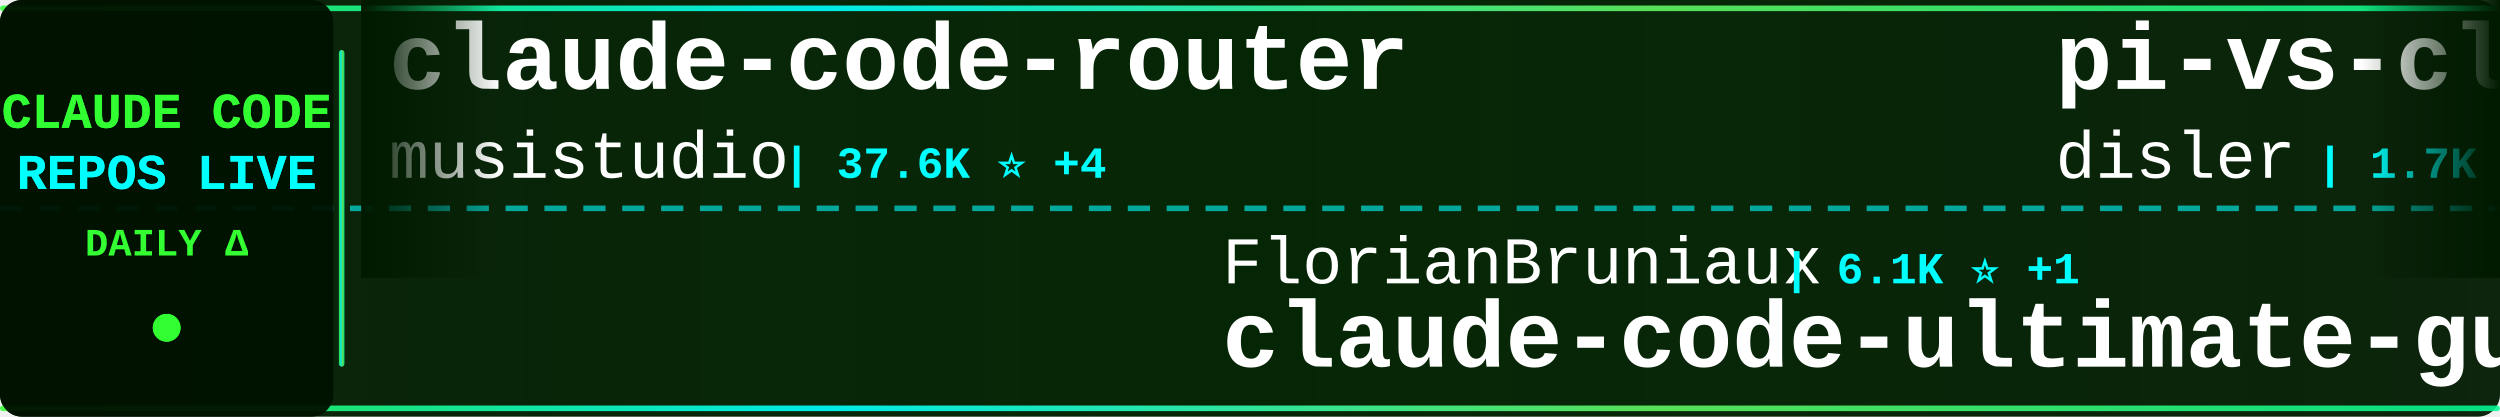
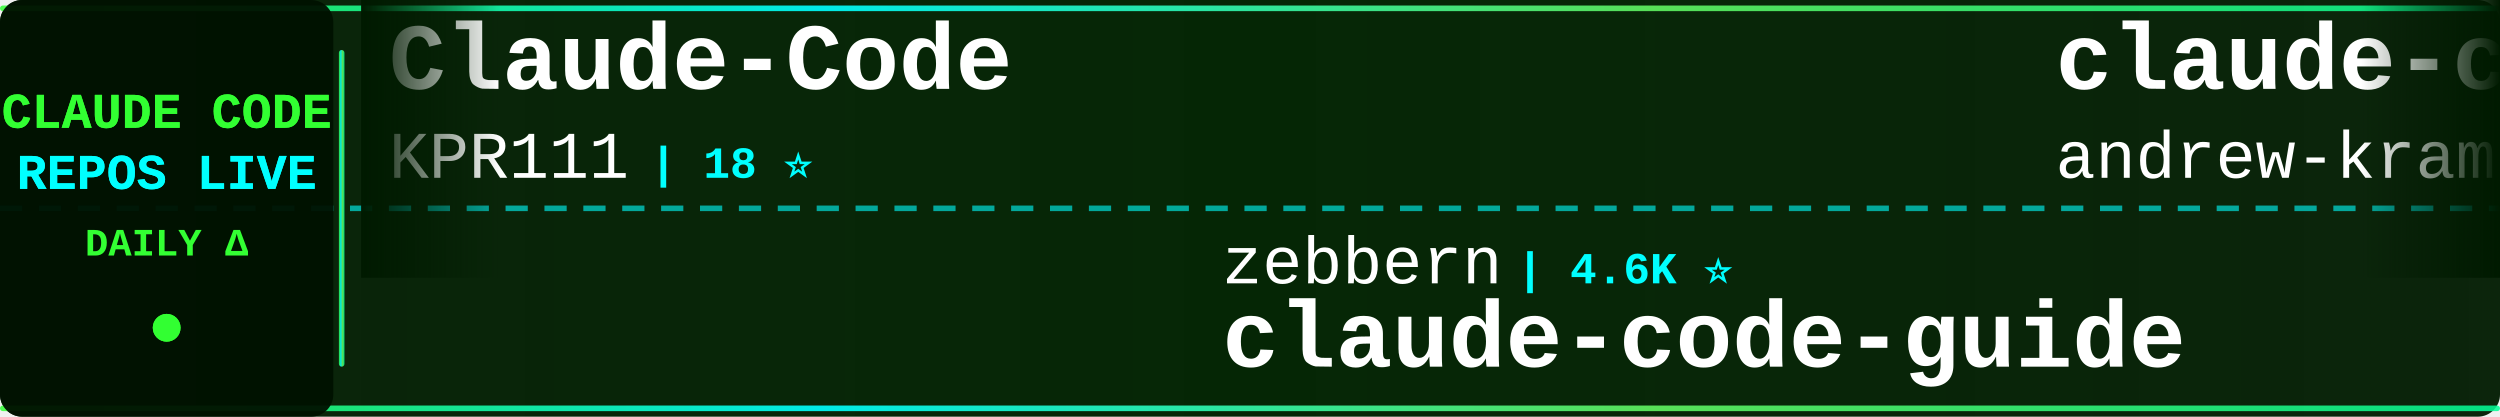
<svg xmlns="http://www.w3.org/2000/svg" width="900" height="150">
  <defs>
    <linearGradient id="tickerBg" x1="0%" y1="0%" x2="100%" y2="0%">
      <stop offset="0%" style="stop-color:#001a00;stop-opacity:0.95" />
      <stop offset="50%" style="stop-color:#002200;stop-opacity:0.98" />
      <stop offset="100%" style="stop-color:#001a00;stop-opacity:0.95" />
    </linearGradient>
    <linearGradient id="borderGrad" x1="0%" y1="0%" x2="100%" y2="0%">
      <stop offset="0%" style="stop-color:#33ff33;stop-opacity:0.85">
        <animate attributeName="stop-opacity" values="0.85;1;0.85" dur="2s" repeatCount="indefinite" />
      </stop>
      <stop offset="33%" style="stop-color:#00ffff;stop-opacity:0.9">
        <animate attributeName="stop-opacity" values="0.9;1;0.9" dur="2.2s" repeatCount="indefinite" />
      </stop>
      <stop offset="66%" style="stop-color:#66ff66;stop-opacity:0.85">
        <animate attributeName="stop-opacity" values="0.85;1;0.85" dur="1.8s" repeatCount="indefinite" />
      </stop>
      <stop offset="100%" style="stop-color:#00ff99;stop-opacity:0.85">
        <animate attributeName="stop-opacity" values="0.85;1;0.85" dur="2s" repeatCount="indefinite" />
      </stop>
    </linearGradient>
    <filter id="textGlow">
      <feGaussianBlur stdDeviation="0.1" result="coloredBlur" />
      <feMerge>
        <feMergeNode in="coloredBlur" />
        <feMergeNode in="SourceGraphic" />
      </feMerge>
    </filter>
    <filter id="metricGlow">
      <feGaussianBlur stdDeviation="0.2" result="coloredBlur" />
      <feMerge>
        <feMergeNode in="coloredBlur" />
        <feMergeNode in="SourceGraphic" />
      </feMerge>
    </filter>
    <linearGradient id="leftFade" x1="0%" y1="0%" x2="100%" y2="0%">
      <stop offset="0%" style="stop-color:#001a00;stop-opacity:1" />
      <stop offset="100%" style="stop-color:#001a00;stop-opacity:0" />
    </linearGradient>
    <linearGradient id="rightFade" x1="0%" y1="0%" x2="100%" y2="0%">
      <stop offset="0%" style="stop-color:#001a00;stop-opacity:0" />
      <stop offset="100%" style="stop-color:#001a00;stop-opacity:1" />
    </linearGradient>
  </defs>
  <rect width="900" height="150" fill="url(#tickerBg)" rx="8" />
  <rect x="0" y="2" width="900" height="2" fill="url(#borderGrad)" rx="1" />
  <rect x="0" y="146" width="900" height="2" fill="url(#borderGrad)" rx="1" />
  <line x1="0" y1="75" x2="900" y2="75" stroke="#00ffff" stroke-width="2" stroke-dasharray="8 6" opacity="0.6" />
  <rect x="0" y="0" width="120" height="150" fill="#001100" opacity="0.95" rx="8" />
  <text x="60" y="46" font-family="'Courier New', monospace" font-size="18" font-weight="bold" fill="#33ff33" text-anchor="middle" filter="url(#textGlow)">
    CLAUDE CODE
  </text>
  <text x="60" y="68" font-family="'Courier New', monospace" font-size="18" font-weight="bold" fill="#00ffff" text-anchor="middle" filter="url(#textGlow)">
    REPOS LIVE
  </text>
  <text x="60" y="92" font-family="'Courier New', monospace" font-size="14" font-weight="bold" fill="#33ff33" text-anchor="middle">
    DAILY Δ
  </text>
  <circle cx="60" cy="118" r="5" fill="#33ff33" filter="url(#metricGlow)">
    <animate attributeName="r" values="4;6;4" dur="1.5s" repeatCount="indefinite" />
    <animate attributeName="opacity" values="0.6;1;0.6" dur="1.5s" repeatCount="indefinite" />
  </circle>
  <rect x="122" y="18" width="2" height="114" fill="url(#borderGrad)" rx="1" />
  <clipPath id="tickerClip">
    <rect x="130" y="0" width="770" height="150" />
  </clipPath>
  <g clip-path="url(#tickerClip)">
    <g id="tickerItems">
      <animateTransform attributeName="transform" attributeType="XML" type="translate" from="0 0" to="-3000 0" dur="54s" repeatCount="indefinite" />
      <g transform="translate(0, 0)">
-         <text x="140" y="32" font-family="'Courier New', monospace" font-size="34" font-weight="bold" fill="#ffffff">claude-code-router</text>
-         <text x="140" y="64" font-family="'Courier New', monospace" font-size="24" font-weight="normal" fill="#ffffff" opacity="1.0">musistudio</text>
-         <text x="282" y="64" font-family="'Courier New', monospace" font-size="16" font-weight="bold" fill="#00ffff"> | 37.6K ⭐ +4</text>
+         <text x="140" y="32" font-family="'Courier New', monospace" font-size="34" font-weight="bold" fill="#ffffff">Claude-Code</text>
+         <text x="140" y="64" font-family="'Courier New', monospace" font-size="24" font-weight="normal" fill="#ffffff" opacity="1.0">KPR111</text>
+         <text x="234" y="64" font-family="'Courier New', monospace" font-size="16" font-weight="bold" fill="#00ffff"> | 18 ⭐</text>
      </g>
      <g transform="translate(300, 0)">
-         <text x="140" y="102" font-family="'Courier New', monospace" font-size="24" font-weight="normal" fill="#ffffff" opacity="1.0">FlorianBruniaux</text>
-         <text x="342" y="102" font-family="'Courier New', monospace" font-size="16" font-weight="bold" fill="#00ffff"> | 6.1K ⭐ +1</text>
-         <text x="140" y="132" font-family="'Courier New', monospace" font-size="34" font-weight="bold" fill="#ffffff">claude-code-ultimate-gui...</text>
+         <text x="140" y="102" font-family="'Courier New', monospace" font-size="24" font-weight="normal" fill="#ffffff" opacity="1.0">zebbern</text>
+         <text x="246" y="102" font-family="'Courier New', monospace" font-size="16" font-weight="bold" fill="#00ffff"> | 4.6K ⭐</text>
+         <text x="140" y="132" font-family="'Courier New', monospace" font-size="34" font-weight="bold" fill="#ffffff">claude-code-guide</text>
      </g>
      <g transform="translate(600, 0)">
-         <text x="140" y="32" font-family="'Courier New', monospace" font-size="34" font-weight="bold" fill="#ffffff">pi-vs-claude-code</text>
-         <text x="140" y="64" font-family="'Courier New', monospace" font-size="24" font-weight="normal" fill="#ffffff" opacity="1.0">disler</text>
-         <text x="234" y="64" font-family="'Courier New', monospace" font-size="16" font-weight="bold" fill="#00ffff"> | 1.7K ⭐</text>
+         <text x="140" y="32" font-family="'Courier New', monospace" font-size="34" font-weight="bold" fill="#ffffff">claude-code-source-build</text>
+         <text x="140" y="64" font-family="'Courier New', monospace" font-size="24" font-weight="normal" fill="#ffffff" opacity="1.0">andrew-kramer-inno</text>
+         <text x="378" y="64" font-family="'Courier New', monospace" font-size="16" font-weight="bold" fill="#00ffff"> | 594 ⭐</text>
      </g>
      <g transform="translate(900, 0)">
-         <text x="140" y="102" font-family="'Courier New', monospace" font-size="24" font-weight="normal" fill="#ffffff" opacity="1.0">xu-xiang</text>
-         <text x="258" y="102" font-family="'Courier New', monospace" font-size="16" font-weight="bold" fill="#00ffff"> | 2.0K ⭐</text>
-         <text x="140" y="132" font-family="'Courier New', monospace" font-size="34" font-weight="bold" fill="#ffffff">everything-claude-code-z...</text>
+         <text x="140" y="102" font-family="'Courier New', monospace" font-size="24" font-weight="normal" fill="#ffffff" opacity="1.0">edmund-io</text>
+         <text x="270" y="102" font-family="'Courier New', monospace" font-size="16" font-weight="bold" fill="#00ffff"> | 1.5K ⭐</text>
+         <text x="140" y="132" font-family="'Courier New', monospace" font-size="34" font-weight="bold" fill="#ffffff">edmunds-claude-code</text>
      </g>
      <g transform="translate(1200, 0)">
-         <text x="140" y="32" font-family="'Courier New', monospace" font-size="34" font-weight="bold" fill="#ffffff">claude-code-base-action</text>
-         <text x="140" y="64" font-family="'Courier New', monospace" font-size="24" font-weight="normal" fill="#ffffff" opacity="1.0">anthropics</text>
-         <text x="282" y="64" font-family="'Courier New', monospace" font-size="16" font-weight="bold" fill="#00ffff"> | 995 ⭐ +1</text>
+         <text x="140" y="32" font-family="'Courier New', monospace" font-size="34" font-weight="bold" fill="#ffffff">claude-code-tudou</text>
+         <text x="140" y="64" font-family="'Courier New', monospace" font-size="24" font-weight="normal" fill="#ffffff" opacity="1.0">AICoderTudou</text>
+         <text x="306" y="64" font-family="'Courier New', monospace" font-size="16" font-weight="bold" fill="#00ffff"> | 493 ⭐</text>
      </g>
      <g transform="translate(1500, 0)">
-         <text x="140" y="102" font-family="'Courier New', monospace" font-size="24" font-weight="normal" fill="#ffffff" opacity="1.0">disler</text>
-         <text x="234" y="102" font-family="'Courier New', monospace" font-size="16" font-weight="bold" fill="#00ffff"> | 3.9K ⭐ +1</text>
-         <text x="140" y="132" font-family="'Courier New', monospace" font-size="34" font-weight="bold" fill="#ffffff">claude-code-hooks-master...</text>
+         <text x="140" y="102" font-family="'Courier New', monospace" font-size="24" font-weight="normal" fill="#ffffff" opacity="1.0">rohitg00</text>
+         <text x="258" y="102" font-family="'Courier New', monospace" font-size="16" font-weight="bold" fill="#00ffff"> | 2.7K ⭐</text>
+         <text x="140" y="132" font-family="'Courier New', monospace" font-size="34" font-weight="bold" fill="#ffffff">awesome-claude-code-tool...</text>
      </g>
      <g transform="translate(1800, 0)">
-         <text x="140" y="32" font-family="'Courier New', monospace" font-size="34" font-weight="bold" fill="#ffffff">claude-code-engineering</text>
-         <text x="140" y="64" font-family="'Courier New', monospace" font-size="24" font-weight="normal" fill="#ffffff" opacity="1.0">huangjia2019</text>
-         <text x="306" y="64" font-family="'Courier New', monospace" font-size="16" font-weight="bold" fill="#00ffff"> | 1.1K ⭐</text>
+         <text x="140" y="32" font-family="'Courier New', monospace" font-size="34" font-weight="bold" fill="#ffffff">ClaudeCode</text>
+         <text x="140" y="64" font-family="'Courier New', monospace" font-size="24" font-weight="normal" fill="#ffffff" opacity="1.0">guanshan</text>
+         <text x="258" y="64" font-family="'Courier New', monospace" font-size="16" font-weight="bold" fill="#00ffff"> | 60 ⭐</text>
      </g>
      <g transform="translate(2100, 0)">
-         <text x="140" y="102" font-family="'Courier New', monospace" font-size="24" font-weight="normal" fill="#ffffff" opacity="1.0">anthropics</text>
-         <text x="282" y="102" font-family="'Courier New', monospace" font-size="16" font-weight="bold" fill="#00ffff"> | 6.3K ⭐ +3</text>
-         <text x="140" y="132" font-family="'Courier New', monospace" font-size="34" font-weight="bold" fill="#ffffff">claude-code-security-rev...</text>
+         <text x="140" y="102" font-family="'Courier New', monospace" font-size="24" font-weight="normal" fill="#ffffff" opacity="1.0">Yuyz0112</text>
+         <text x="258" y="102" font-family="'Courier New', monospace" font-size="16" font-weight="bold" fill="#00ffff"> | 2.4K ⭐</text>
+         <text x="140" y="132" font-family="'Courier New', monospace" font-size="34" font-weight="bold" fill="#ffffff">claude-code-reverse</text>
      </g>
      <g transform="translate(2400, 0)">
-         <text x="140" y="32" font-family="'Courier New', monospace" font-size="34" font-weight="bold" fill="#ffffff">claude-code-local</text>
-         <text x="140" y="64" font-family="'Courier New', monospace" font-size="24" font-weight="normal" fill="#ffffff" opacity="1.0">nicedreamzapp</text>
-         <text x="318" y="64" font-family="'Courier New', monospace" font-size="16" font-weight="bold" fill="#00ffff"> | 3.3K ⭐ +1</text>
+         <text x="140" y="32" font-family="'Courier New', monospace" font-size="34" font-weight="bold" fill="#ffffff">arcads-claude-code</text>
+         <text x="140" y="64" font-family="'Courier New', monospace" font-size="24" font-weight="normal" fill="#ffffff" opacity="1.0">krusemediallc</text>
+         <text x="318" y="64" font-family="'Courier New', monospace" font-size="16" font-weight="bold" fill="#00ffff"> | 1.6K ⭐</text>
      </g>
      <g transform="translate(2700, 0)">
-         <text x="140" y="102" font-family="'Courier New', monospace" font-size="24" font-weight="normal" fill="#ffffff" opacity="1.0">fazxes</text>
-         <text x="234" y="102" font-family="'Courier New', monospace" font-size="16" font-weight="bold" fill="#00ffff"> | 245 ⭐</text>
-         <text x="140" y="132" font-family="'Courier New', monospace" font-size="34" font-weight="bold" fill="#ffffff">Claude-code</text>
+         <text x="140" y="102" font-family="'Courier New', monospace" font-size="24" font-weight="normal" fill="#ffffff" opacity="1.0">OneRedOak</text>
+         <text x="270" y="102" font-family="'Courier New', monospace" font-size="16" font-weight="bold" fill="#00ffff"> | 3.9K ⭐ +1</text>
+         <text x="140" y="132" font-family="'Courier New', monospace" font-size="34" font-weight="bold" fill="#ffffff">claude-code-workflows</text>
      </g>
      <g transform="translate(3000, 0)">
-         <text x="140" y="32" font-family="'Courier New', monospace" font-size="34" font-weight="bold" fill="#ffffff">claude-code-router</text>
-         <text x="140" y="64" font-family="'Courier New', monospace" font-size="24" font-weight="normal" fill="#ffffff" opacity="1.0">musistudio</text>
-         <text x="282" y="64" font-family="'Courier New', monospace" font-size="16" font-weight="bold" fill="#00ffff"> | 37.6K ⭐ +4</text>
+         <text x="140" y="32" font-family="'Courier New', monospace" font-size="34" font-weight="bold" fill="#ffffff">Claude-Code</text>
+         <text x="140" y="64" font-family="'Courier New', monospace" font-size="24" font-weight="normal" fill="#ffffff" opacity="1.0">KPR111</text>
+         <text x="234" y="64" font-family="'Courier New', monospace" font-size="16" font-weight="bold" fill="#00ffff"> | 18 ⭐</text>
      </g>
      <g transform="translate(3300, 0)">
-         <text x="140" y="102" font-family="'Courier New', monospace" font-size="24" font-weight="normal" fill="#ffffff" opacity="1.0">FlorianBruniaux</text>
-         <text x="342" y="102" font-family="'Courier New', monospace" font-size="16" font-weight="bold" fill="#00ffff"> | 6.1K ⭐ +1</text>
-         <text x="140" y="132" font-family="'Courier New', monospace" font-size="34" font-weight="bold" fill="#ffffff">claude-code-ultimate-gui...</text>
+         <text x="140" y="102" font-family="'Courier New', monospace" font-size="24" font-weight="normal" fill="#ffffff" opacity="1.0">zebbern</text>
+         <text x="246" y="102" font-family="'Courier New', monospace" font-size="16" font-weight="bold" fill="#00ffff"> | 4.6K ⭐</text>
+         <text x="140" y="132" font-family="'Courier New', monospace" font-size="34" font-weight="bold" fill="#ffffff">claude-code-guide</text>
      </g>
      <g transform="translate(3600, 0)">
-         <text x="140" y="32" font-family="'Courier New', monospace" font-size="34" font-weight="bold" fill="#ffffff">pi-vs-claude-code</text>
-         <text x="140" y="64" font-family="'Courier New', monospace" font-size="24" font-weight="normal" fill="#ffffff" opacity="1.0">disler</text>
-         <text x="234" y="64" font-family="'Courier New', monospace" font-size="16" font-weight="bold" fill="#00ffff"> | 1.7K ⭐</text>
+         <text x="140" y="32" font-family="'Courier New', monospace" font-size="34" font-weight="bold" fill="#ffffff">claude-code-source-build</text>
+         <text x="140" y="64" font-family="'Courier New', monospace" font-size="24" font-weight="normal" fill="#ffffff" opacity="1.0">andrew-kramer-inno</text>
+         <text x="378" y="64" font-family="'Courier New', monospace" font-size="16" font-weight="bold" fill="#00ffff"> | 594 ⭐</text>
      </g>
      <g transform="translate(3900, 0)">
-         <text x="140" y="102" font-family="'Courier New', monospace" font-size="24" font-weight="normal" fill="#ffffff" opacity="1.0">xu-xiang</text>
-         <text x="258" y="102" font-family="'Courier New', monospace" font-size="16" font-weight="bold" fill="#00ffff"> | 2.0K ⭐</text>
-         <text x="140" y="132" font-family="'Courier New', monospace" font-size="34" font-weight="bold" fill="#ffffff">everything-claude-code-z...</text>
+         <text x="140" y="102" font-family="'Courier New', monospace" font-size="24" font-weight="normal" fill="#ffffff" opacity="1.0">edmund-io</text>
+         <text x="270" y="102" font-family="'Courier New', monospace" font-size="16" font-weight="bold" fill="#00ffff"> | 1.5K ⭐</text>
+         <text x="140" y="132" font-family="'Courier New', monospace" font-size="34" font-weight="bold" fill="#ffffff">edmunds-claude-code</text>
      </g>
    </g>
  </g>
  <rect x="130" y="0" width="50" height="100" fill="url(#leftFade)" />
  <rect x="850" y="0" width="50" height="100" fill="url(#rightFade)" />
</svg>
